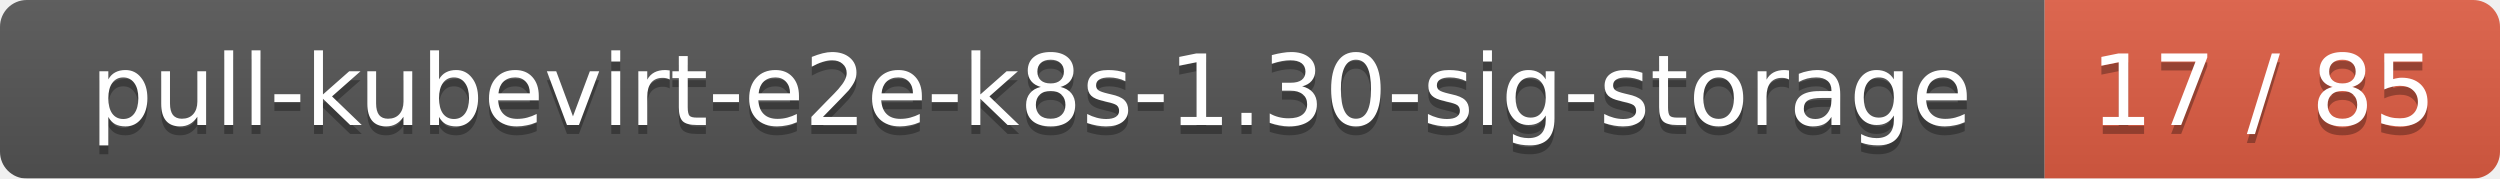
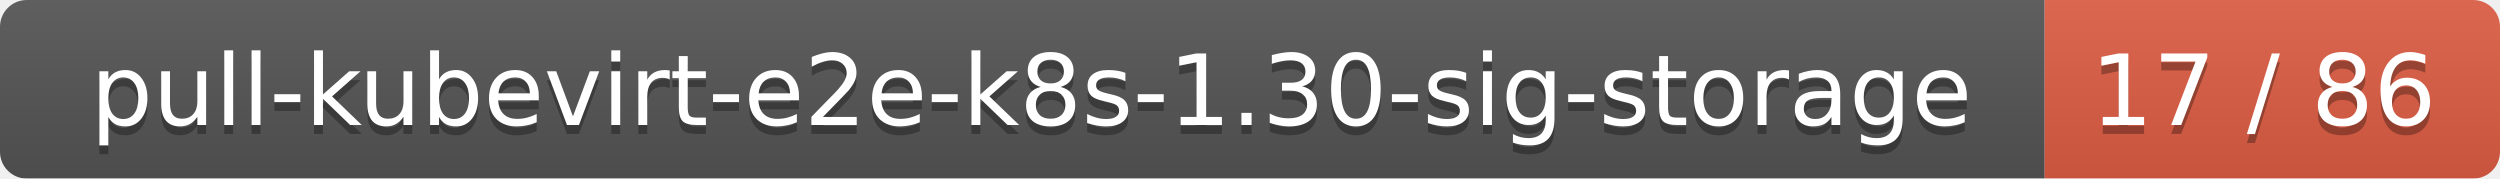
<svg xmlns="http://www.w3.org/2000/svg" width="280" height="20">
  <linearGradient id="smooth" x2="0" y2="100%">
    <stop offset="0" stop-color="#bbb" stop-opacity=".1" />
    <stop offset="1" stop-opacity=".1" />
  </linearGradient>
  <mask id="round">
    <rect width="280" height="20" rx="3" fill="#fff" />
  </mask>
  <g mask="url(#round)">
    <rect width="229" height="20" fill="#555" />
    <rect x="229" width="51" height="20" fill="#e05d44" />
    <rect width="280" height="20" fill="url(#smooth)" />
  </g>
  <g fill="#fff" text-anchor="middle" font-family="DejaVu Sans,Verdana,Geneva,sans-serif" font-size="11">
    <text x="115.5" y="15" fill="#010101" fill-opacity=".3">pull-kubevirt-e2e-k8s-1.30-sig-storage</text>
    <text x="115.5" y="14">pull-kubevirt-e2e-k8s-1.30-sig-storage</text>
-     <text x="253.5" y="15" fill="#010101" fill-opacity=".3">17 / 85</text>
-     <text x="253.5" y="14">17 / 85</text>
+     <text x="253.5" y="15" fill="#010101" fill-opacity=".3">17 / 86</text>
+     <text x="253.5" y="14">17 / 86</text>
  </g>
</svg>
